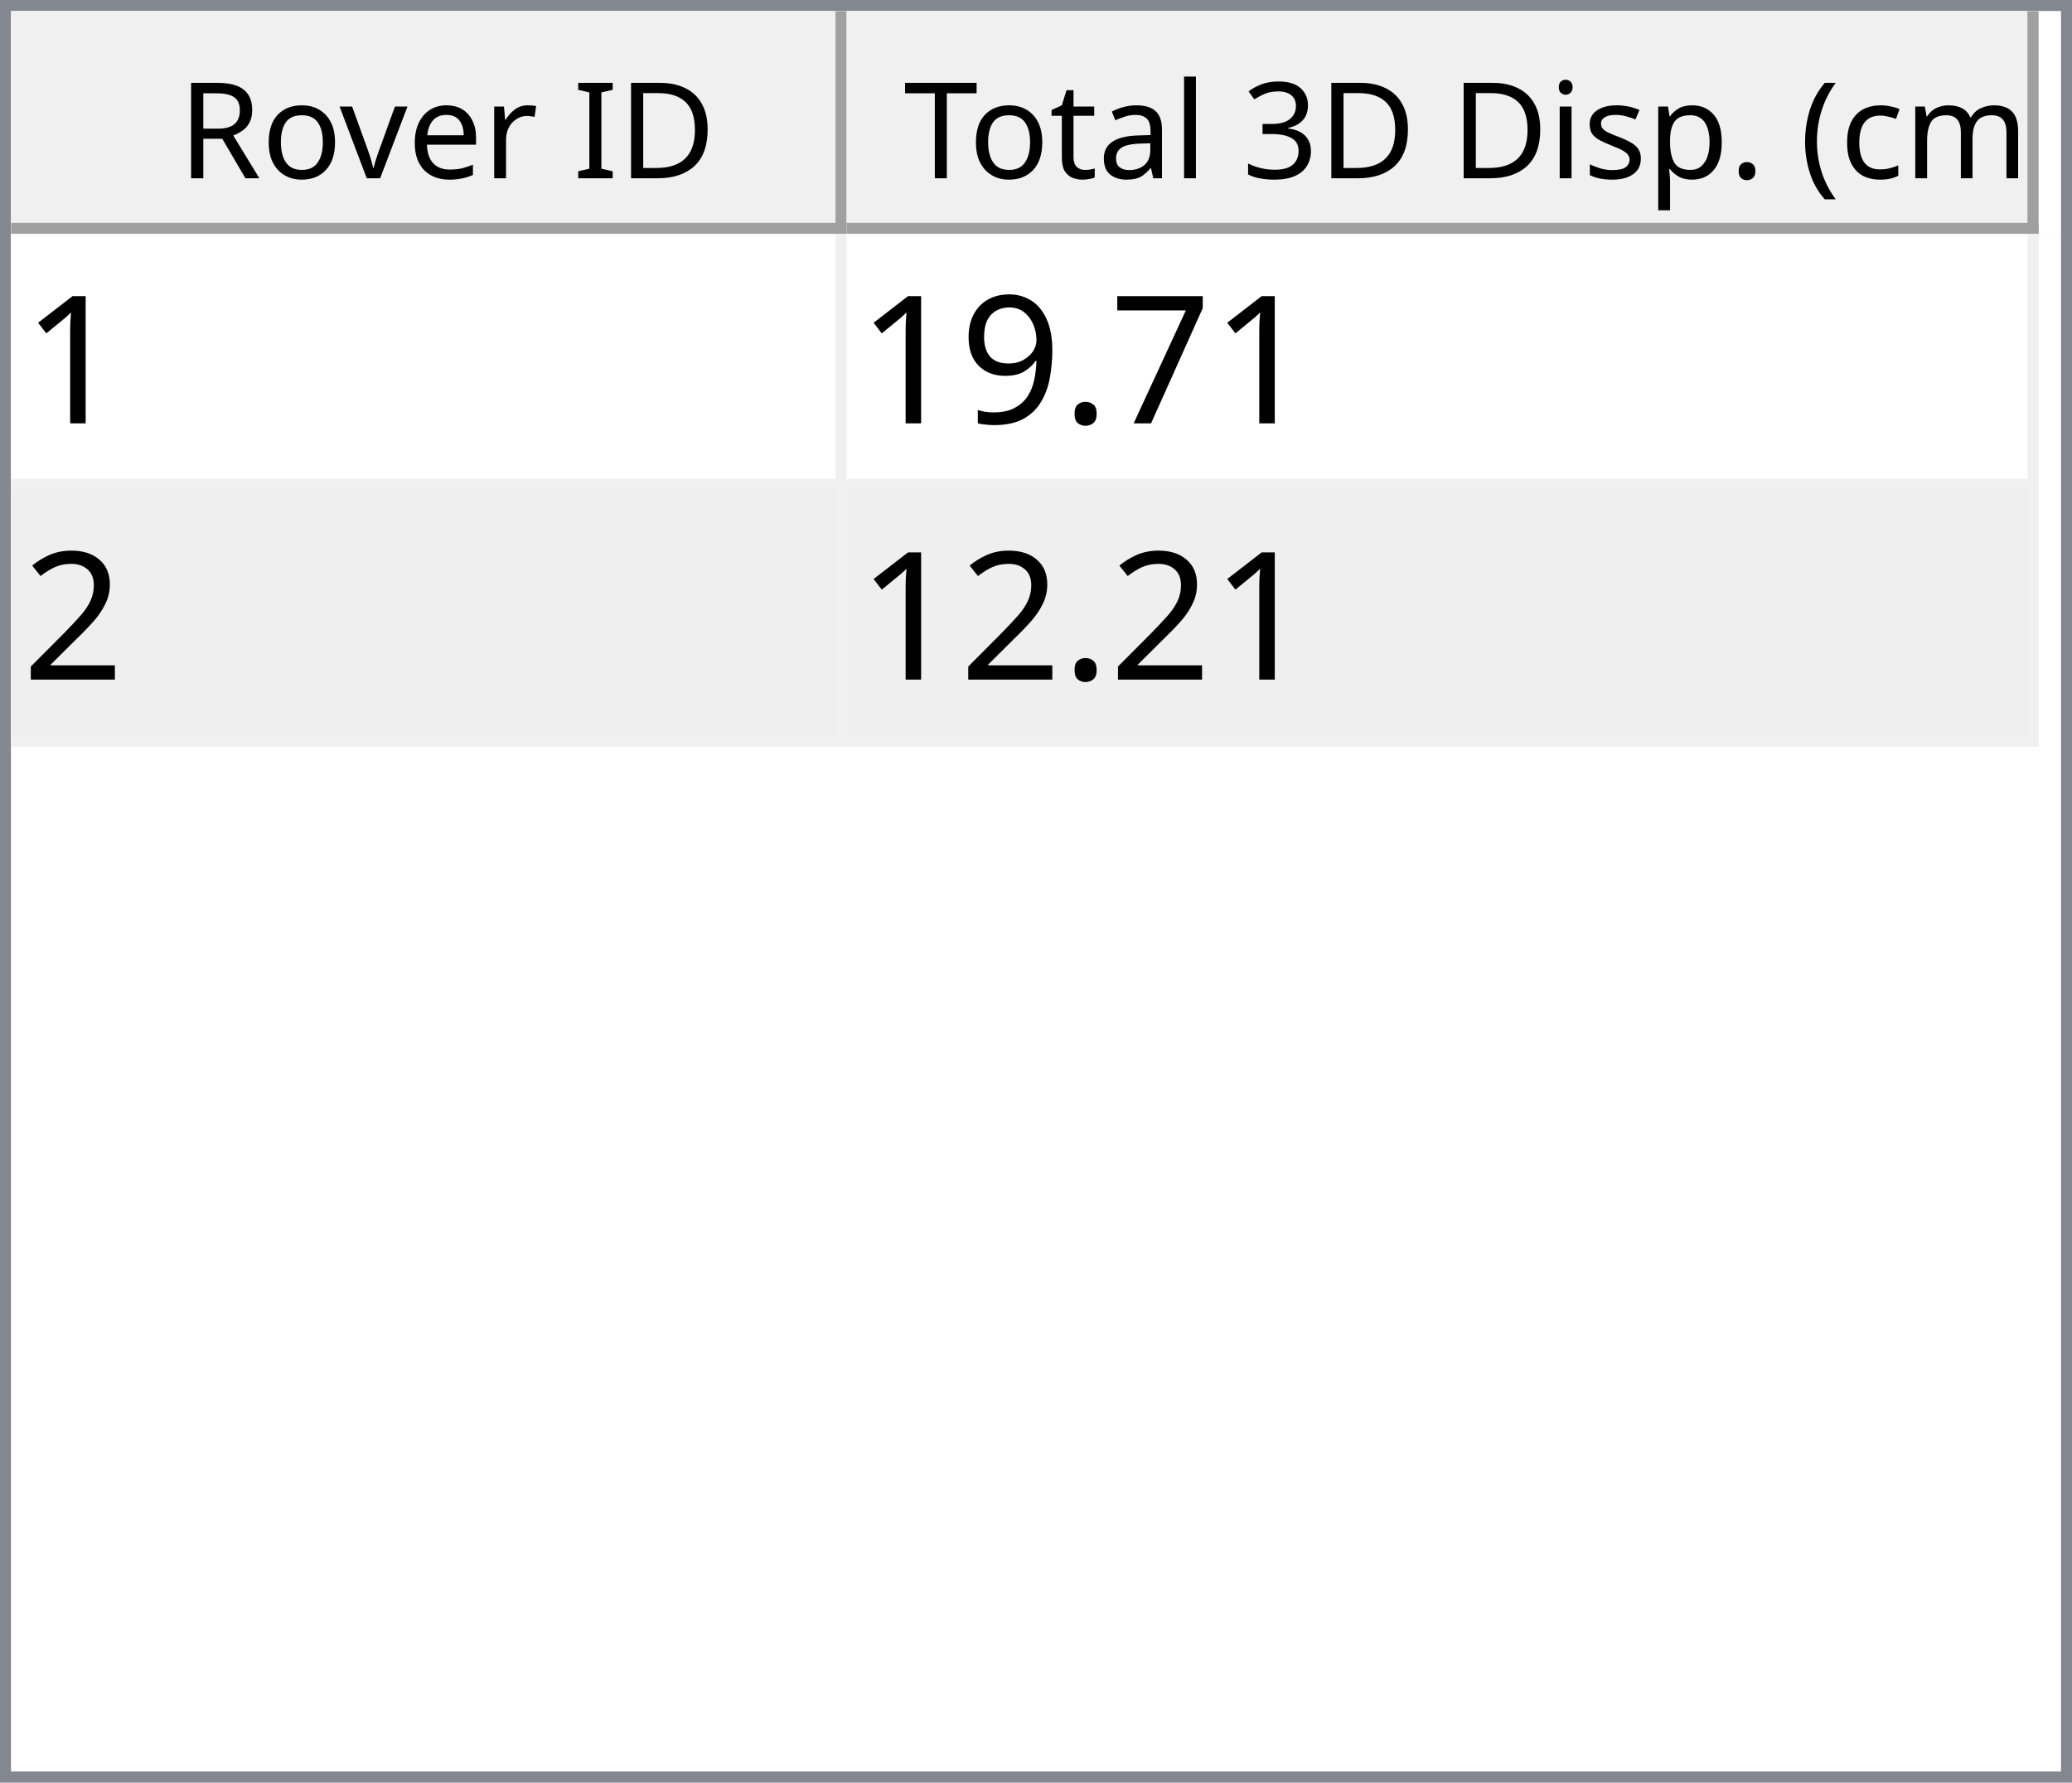
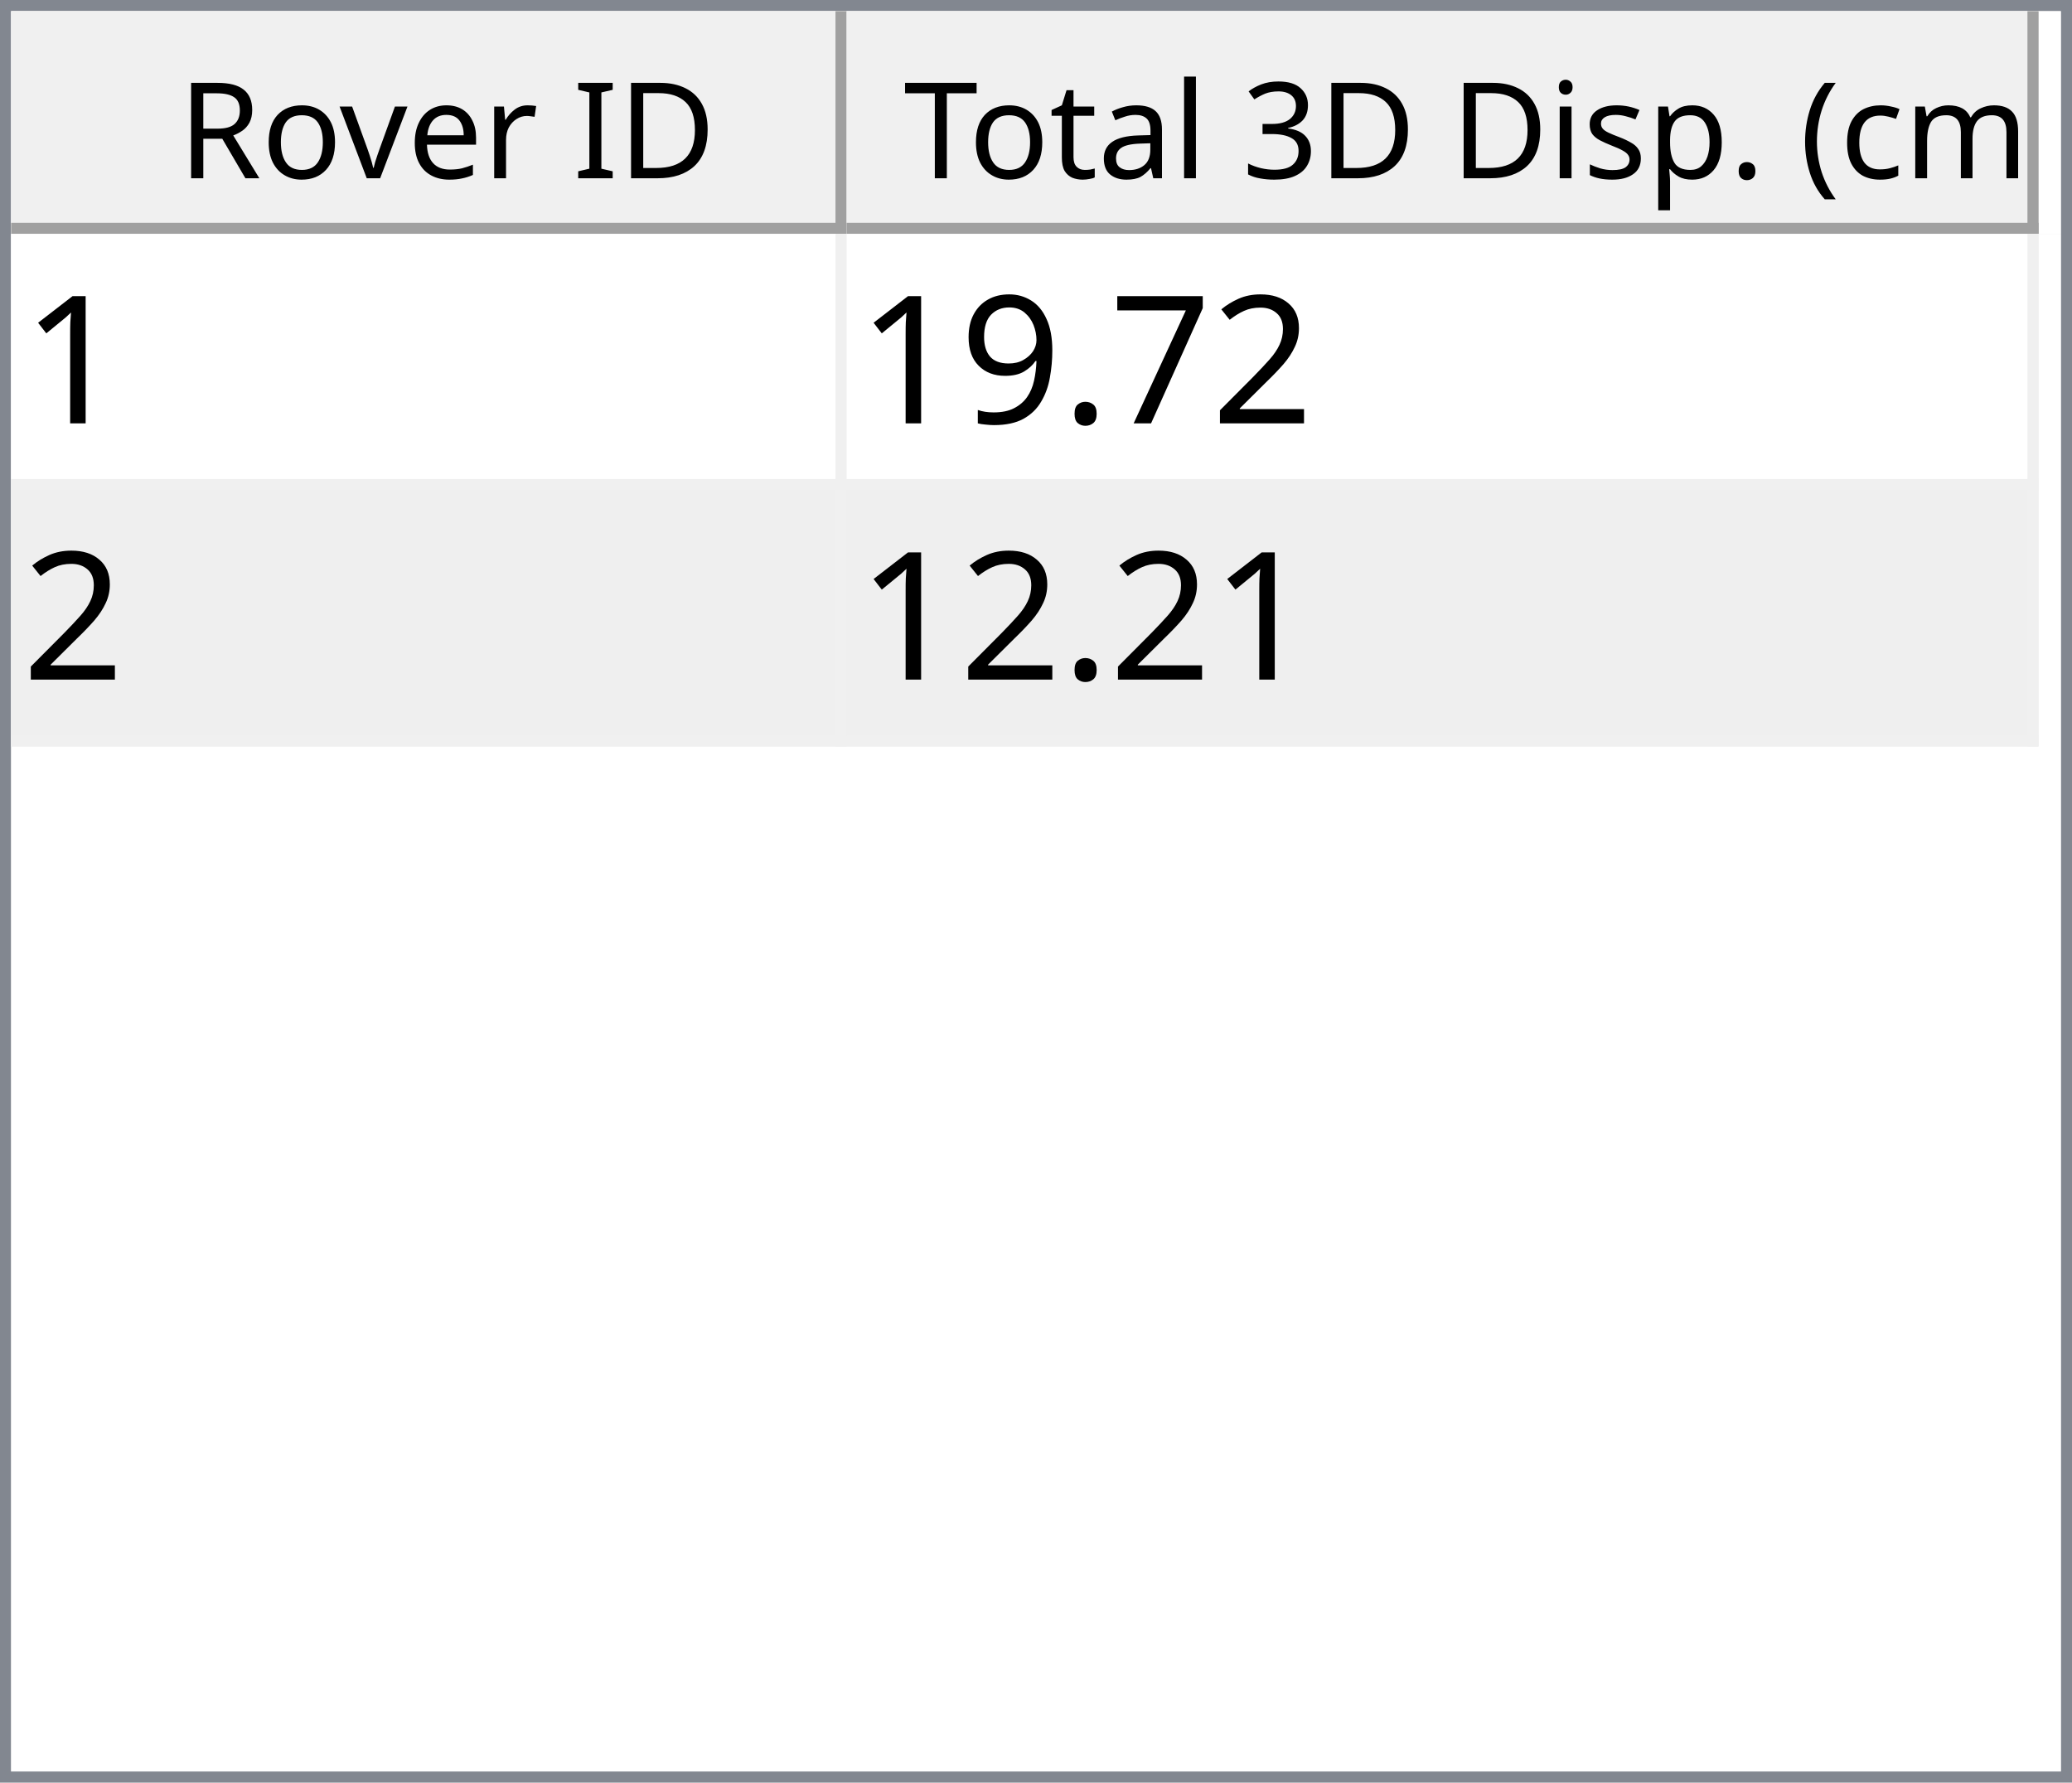
<svg xmlns="http://www.w3.org/2000/svg" style="fill-opacity:1; color-rendering:auto; color-interpolation:auto; text-rendering:auto; stroke:black; stroke-linecap:square; stroke-miterlimit:10; shape-rendering:auto; stroke-opacity:1; fill:black; stroke-dasharray:none; font-weight:normal; stroke-width:1; font-family:'Dialog'; font-style:normal; stroke-linejoin:miter; font-size:12px; stroke-dashoffset:0; image-rendering:auto;" width="186" height="160">
  <defs id="genericDefs" />
  <g>
    <defs id="defs1">
      <clipPath clipPathUnits="userSpaceOnUse" id="clipPath1">
        <path d="M0 0 L186 0 L186 160 L0 160 L0 0 Z" />
      </clipPath>
      <clipPath clipPathUnits="userSpaceOnUse" id="clipPath2">
        <path d="M0 0 L0 160 L186 160 L186 0 Z" />
      </clipPath>
      <clipPath clipPathUnits="userSpaceOnUse" id="clipPath3">
        <path d="M0 0 L0 20 L184 20 L184 0 Z" />
      </clipPath>
      <clipPath clipPathUnits="userSpaceOnUse" id="clipPath4">
        <path d="M0 0 L0 20 L75 20 L75 0 Z" />
      </clipPath>
      <clipPath clipPathUnits="userSpaceOnUse" id="clipPath5">
        <path d="M1 1 L1 19 L74 19 L74 1 Z" />
      </clipPath>
      <clipPath clipPathUnits="userSpaceOnUse" id="clipPath6">
        <path d="M0 0 L0 18 L73 18 L73 0 Z" />
      </clipPath>
      <clipPath clipPathUnits="userSpaceOnUse" id="clipPath7">
        <path d="M-0.5 -0.5 L-0.5 19.5 L74.5 19.5 L74.5 -0.5 Z" />
      </clipPath>
      <clipPath clipPathUnits="userSpaceOnUse" id="clipPath8">
        <path d="M0 0 L0 20 L107 20 L107 0 Z" />
      </clipPath>
      <clipPath clipPathUnits="userSpaceOnUse" id="clipPath9">
        <path d="M1 1 L1 19 L106 19 L106 1 Z" />
      </clipPath>
      <clipPath clipPathUnits="userSpaceOnUse" id="clipPath10">
        <path d="M0 0 L0 18 L105 18 L105 0 Z" />
      </clipPath>
      <clipPath clipPathUnits="userSpaceOnUse" id="clipPath11">
        <path d="M-0.5 -0.5 L-0.5 19.5 L106.5 19.5 L106.5 -0.5 Z" />
      </clipPath>
      <clipPath clipPathUnits="userSpaceOnUse" id="clipPath12">
        <path d="M0 0 L0 138 L184 138 L184 0 Z" />
      </clipPath>
      <clipPath clipPathUnits="userSpaceOnUse" id="clipPath13">
        <path d="M0 0 L0 46 L182 46 L182 0 Z" />
      </clipPath>
      <clipPath clipPathUnits="userSpaceOnUse" id="clipPath14">
        <path d="M-0.5 -0.5 L-0.5 45.5 L181.5 45.5 L181.5 -0.5 Z" />
      </clipPath>
      <clipPath clipPathUnits="userSpaceOnUse" id="clipPath15">
        <path d="M0 0 L0 22 L74 22 L74 0 Z" />
      </clipPath>
      <clipPath clipPathUnits="userSpaceOnUse" id="clipPath16">
        <path d="M0 0 L0 22 L106 22 L106 0 Z" />
      </clipPath>
      <font horiz-adv-x="64.551" id="font1">
        <font-face ascent="107.91" descent="25.098" units-per-em="100" style="font-style:normal; font-family:Segoe UI; font-weight:normal;" />
        <missing-glyph horiz-adv-x="64.551" d="M8.109 0 L8.109 68.266 L56.453 68.266 L56.453 0 L8.109 0 ZM15.328 7.234 L49.219 7.234 L49.219 61.031 L15.328 61.031 L15.328 7.234 Z" />
        <glyph unicode="D" horiz-adv-x="70.117" d="M9.188 0 L9.188 70.016 L28.516 70.016 Q65.531 70.016 65.531 35.891 Q65.531 19.672 55.25 9.836 Q44.969 0 27.734 0 L9.188 0 ZM17.391 62.594 L17.391 7.422 L27.828 7.422 Q41.609 7.422 49.273 14.797 Q56.938 22.172 56.938 35.688 Q56.938 62.594 28.328 62.594 L17.391 62.594 Z" />
        <glyph unicode="I" horiz-adv-x="26.611" d="M17.391 0 L9.188 0 L9.188 70.016 L17.391 70.016 L17.391 0 Z" />
        <glyph unicode=" " horiz-adv-x="27.393" d="" />
        <glyph unicode="r" horiz-adv-x="34.766" d="M34.188 41.891 Q32.078 43.5 28.125 43.5 Q23 43.5 19.555 38.672 Q16.109 33.844 16.109 25.484 L16.109 0 L8.109 0 L8.109 50 L16.109 50 L16.109 39.703 L16.312 39.703 Q18.016 44.969 21.531 47.922 Q25.047 50.875 29.391 50.875 Q32.516 50.875 34.188 50.203 L34.188 41.891 Z" />
        <glyph unicode="e" horiz-adv-x="52.295" d="M48.297 23 L12.984 23 Q13.188 14.656 17.484 10.109 Q21.781 5.562 29.297 5.562 Q37.75 5.562 44.828 11.141 L44.828 3.609 Q38.234 -1.172 27.391 -1.172 Q16.797 -1.172 10.742 5.641 Q4.688 12.453 4.688 24.812 Q4.688 36.469 11.305 43.82 Q17.922 51.172 27.734 51.172 Q37.547 51.172 42.922 44.828 Q48.297 38.484 48.297 27.203 L48.297 23 ZM40.094 29.781 Q40.047 36.719 36.75 40.578 Q33.453 44.438 27.594 44.438 Q21.922 44.438 17.969 40.383 Q14.016 36.328 13.094 29.781 L40.094 29.781 Z" />
        <glyph unicode="v" horiz-adv-x="47.9" d="M47.406 50 L27.484 0 L19.625 0 L0.688 50 L9.469 50 L22.172 13.672 Q23.578 9.672 23.922 6.688 L24.125 6.688 Q24.609 10.453 25.688 13.484 L38.969 50 L47.406 50 Z" />
        <glyph unicode="o" horiz-adv-x="58.594" d="M29 -1.172 Q17.922 -1.172 11.305 5.836 Q4.688 12.844 4.688 24.422 Q4.688 37.016 11.57 44.094 Q18.453 51.172 30.172 51.172 Q41.359 51.172 47.633 44.289 Q53.906 37.406 53.906 25.203 Q53.906 13.234 47.141 6.031 Q40.375 -1.172 29 -1.172 ZM29.594 44.438 Q21.875 44.438 17.383 39.188 Q12.891 33.938 12.891 24.703 Q12.891 15.828 17.43 10.695 Q21.969 5.562 29.594 5.562 Q37.359 5.562 41.531 10.594 Q45.703 15.625 45.703 24.906 Q45.703 34.281 41.531 39.359 Q37.359 44.438 29.594 44.438 Z" />
        <glyph unicode="R" horiz-adv-x="59.814" d="M59.375 0 L49.609 0 L37.891 19.625 Q36.281 22.359 34.766 24.289 Q33.25 26.219 31.664 27.438 Q30.078 28.656 28.25 29.219 Q26.422 29.781 24.125 29.781 L17.391 29.781 L17.391 0 L9.188 0 L9.188 70.016 L30.078 70.016 Q34.672 70.016 38.555 68.867 Q42.438 67.719 45.289 65.375 Q48.141 63.031 49.758 59.547 Q51.375 56.062 51.375 51.375 Q51.375 47.703 50.273 44.656 Q49.172 41.609 47.148 39.211 Q45.125 36.812 42.266 35.133 Q39.406 33.453 35.844 32.516 L35.844 32.328 Q37.594 31.547 38.891 30.547 Q40.188 29.547 41.359 28.18 Q42.531 26.812 43.68 25.078 Q44.828 23.344 46.234 21.047 L59.375 0 ZM17.391 62.594 L17.391 37.203 L28.516 37.203 Q31.594 37.203 34.203 38.133 Q36.812 39.062 38.719 40.797 Q40.625 42.531 41.703 45.047 Q42.781 47.562 42.781 50.688 Q42.781 56.297 39.141 59.445 Q35.5 62.594 28.609 62.594 L17.391 62.594 Z" />
        <glyph unicode=")" horiz-adv-x="30.176" d="M8.297 -15.922 L1.172 -15.922 Q16.406 2.344 16.406 26.812 Q16.406 51.469 1.078 70.016 L8.297 70.016 Q23.531 52.156 23.531 26.703 Q23.531 1.375 8.297 -15.922 Z" />
        <glyph unicode="m" horiz-adv-x="86.133" d="M79.109 0 L71.094 0 L71.094 28.719 Q71.094 37.016 68.531 40.727 Q65.969 44.438 59.906 44.438 Q54.781 44.438 51.195 39.75 Q47.609 35.062 47.609 28.516 L47.609 0 L39.594 0 L39.594 29.688 Q39.594 44.438 28.219 44.438 Q22.953 44.438 19.531 40.016 Q16.109 35.594 16.109 28.516 L16.109 0 L8.109 0 L8.109 50 L16.109 50 L16.109 42.094 L16.312 42.094 Q21.625 51.172 31.844 51.172 Q36.969 51.172 40.773 48.312 Q44.578 45.453 46 40.828 Q51.562 51.172 62.594 51.172 Q79.109 51.172 79.109 30.812 L79.109 0 Z" />
        <glyph unicode="c" horiz-adv-x="46.191" d="M42.188 2.297 Q36.422 -1.172 28.516 -1.172 Q17.828 -1.172 11.258 5.789 Q4.688 12.75 4.688 23.828 Q4.688 36.188 11.766 43.68 Q18.844 51.172 30.672 51.172 Q37.25 51.172 42.281 48.734 L42.281 40.531 Q36.719 44.438 30.375 44.438 Q22.703 44.438 17.797 38.945 Q12.891 33.453 12.891 24.516 Q12.891 15.719 17.508 10.641 Q22.125 5.562 29.891 5.562 Q36.422 5.562 42.188 9.906 L42.188 2.297 Z" />
        <glyph unicode="(" horiz-adv-x="30.176" d="M29.109 -15.922 L21.969 -15.922 Q6.844 1.375 6.844 26.703 Q6.844 52.156 21.969 70.016 L29.203 70.016 Q13.875 51.469 13.875 26.812 Q13.875 2.344 29.109 -15.922 Z" />
        <glyph unicode="." horiz-adv-x="21.68" d="M10.891 -1.078 Q8.641 -1.078 7.055 0.539 Q5.469 2.156 5.469 4.391 Q5.469 6.641 7.055 8.273 Q8.641 9.906 10.891 9.906 Q13.188 9.906 14.797 8.273 Q16.406 6.641 16.406 4.391 Q16.406 2.156 14.797 0.539 Q13.188 -1.078 10.891 -1.078 Z" />
        <glyph unicode="p" horiz-adv-x="58.789" d="M16.312 7.234 L16.109 7.234 L16.109 -23 L8.109 -23 L8.109 50 L16.109 50 L16.109 41.219 L16.312 41.219 Q22.219 51.172 33.594 51.172 Q43.266 51.172 48.688 44.461 Q54.109 37.75 54.109 26.469 Q54.109 13.922 48 6.375 Q41.891 -1.172 31.297 -1.172 Q21.578 -1.172 16.312 7.234 ZM16.109 27.391 L16.109 20.406 Q16.109 14.203 20.141 9.883 Q24.172 5.562 30.375 5.562 Q37.641 5.562 41.773 11.133 Q45.906 16.703 45.906 26.609 Q45.906 34.969 42.047 39.703 Q38.188 44.438 31.594 44.438 Q24.609 44.438 20.359 39.578 Q16.109 34.719 16.109 27.391 Z" />
        <glyph unicode="s" horiz-adv-x="42.432" d="M5.078 1.812 L5.078 10.406 Q11.625 5.562 19.484 5.562 Q30.031 5.562 30.031 12.594 Q30.031 14.594 29.125 15.992 Q28.219 17.391 26.68 18.461 Q25.141 19.531 23.07 20.383 Q21 21.234 18.609 22.172 Q15.281 23.484 12.766 24.828 Q10.25 26.172 8.57 27.859 Q6.891 29.547 6.031 31.695 Q5.172 33.844 5.172 36.719 Q5.172 40.234 6.789 42.945 Q8.406 45.656 11.086 47.484 Q13.766 49.312 17.211 50.242 Q20.656 51.172 24.312 51.172 Q30.812 51.172 35.938 48.922 L35.938 40.828 Q30.422 44.438 23.25 44.438 Q21 44.438 19.195 43.922 Q17.391 43.406 16.094 42.477 Q14.797 41.547 14.086 40.258 Q13.375 38.969 13.375 37.406 Q13.375 35.453 14.086 34.133 Q14.797 32.812 16.164 31.789 Q17.531 30.766 19.484 29.938 Q21.438 29.109 23.922 28.125 Q27.25 26.859 29.883 25.516 Q32.516 24.172 34.375 22.484 Q36.234 20.797 37.234 18.602 Q38.234 16.406 38.234 13.375 Q38.234 9.672 36.602 6.938 Q34.969 4.203 32.234 2.398 Q29.5 0.594 25.93 -0.289 Q22.359 -1.172 18.453 -1.172 Q10.75 -1.172 5.078 1.812 Z" />
        <glyph unicode="i" horiz-adv-x="24.219" d="M12.203 62.703 Q10.062 62.703 8.547 64.164 Q7.031 65.625 7.031 67.875 Q7.031 70.125 8.547 71.609 Q10.062 73.094 12.203 73.094 Q14.406 73.094 15.945 71.609 Q17.484 70.125 17.484 67.875 Q17.484 65.719 15.945 64.211 Q14.406 62.703 12.203 62.703 ZM16.109 0 L8.109 0 L8.109 50 L16.109 50 L16.109 0 Z" />
        <glyph unicode="3" horiz-adv-x="53.906" d="M46.531 19.828 Q46.531 15.094 44.75 11.211 Q42.969 7.328 39.719 4.57 Q36.469 1.812 31.93 0.297 Q27.391 -1.219 21.922 -1.219 Q11.922 -1.219 6 2.594 L6 11.188 Q13.094 5.609 22.219 5.609 Q25.875 5.609 28.828 6.539 Q31.781 7.469 33.906 9.227 Q36.031 10.984 37.18 13.477 Q38.328 15.969 38.328 19.094 Q38.328 32.812 18.797 32.812 L12.984 32.812 L12.984 39.594 L18.5 39.594 Q35.797 39.594 35.797 52.484 Q35.797 64.406 22.609 64.406 Q15.188 64.406 8.688 59.422 L8.688 67.188 Q15.375 71.188 24.609 71.188 Q29 71.188 32.57 69.969 Q36.141 68.75 38.68 66.555 Q41.219 64.359 42.609 61.281 Q44 58.203 44 54.5 Q44 40.672 30.031 36.719 L30.031 36.531 Q33.594 36.141 36.625 34.797 Q39.656 33.453 41.852 31.305 Q44.047 29.156 45.289 26.25 Q46.531 23.344 46.531 19.828 Z" />
        <glyph unicode="l" horiz-adv-x="24.219" d="M16.109 0 L8.109 0 L8.109 74.031 L16.109 74.031 L16.109 0 Z" />
        <glyph unicode="a" horiz-adv-x="50.879" d="M43.891 0 L35.891 0 L35.891 7.812 L35.688 7.812 Q30.469 -1.172 20.312 -1.172 Q12.844 -1.172 8.617 2.781 Q4.391 6.734 4.391 13.281 Q4.391 27.297 20.906 29.594 L35.891 31.688 Q35.891 44.438 25.594 44.438 Q16.547 44.438 9.281 38.281 L9.281 46.484 Q16.656 51.172 26.266 51.172 Q43.891 51.172 43.891 32.516 L43.891 0 ZM35.891 25.297 L23.828 23.641 Q18.266 22.859 15.43 20.875 Q12.594 18.891 12.594 13.875 Q12.594 10.203 15.211 7.883 Q17.828 5.562 22.172 5.562 Q28.125 5.562 32.008 9.742 Q35.891 13.922 35.891 20.312 L35.891 25.297 Z" />
        <glyph unicode="t" horiz-adv-x="33.887" d="M31.297 0.484 Q28.469 -1.078 23.828 -1.078 Q10.688 -1.078 10.688 13.578 L10.688 43.172 L2.094 43.172 L2.094 50 L10.688 50 L10.688 62.203 L18.703 64.797 L18.703 50 L31.297 50 L31.297 43.172 L18.703 43.172 L18.703 14.984 Q18.703 9.969 20.414 7.82 Q22.125 5.672 26.078 5.672 Q29.109 5.672 31.297 7.328 L31.297 0.484 Z" />
        <glyph unicode="T" horiz-adv-x="52.393" d="M50.594 62.594 L30.375 62.594 L30.375 0 L22.172 0 L22.172 62.594 L2 62.594 L2 70.016 L50.594 70.016 L50.594 62.594 Z" />
      </font>
      <font horiz-adv-x="75.0" id="font2">
        <font-face ascent="100.537" descent="21.973" units-per-em="100" style="font-style:normal; font-family:sans-serif; font-weight:normal;" />
        <missing-glyph horiz-adv-x="75.0" d="M12.5 0 L12.5 62.5 L62.5 62.5 L62.5 0 L12.5 0 ZM14.062 1.562 L60.938 1.562 L60.938 60.938 L14.062 60.938 L14.062 1.562 Z" />
        <glyph unicode="1" horiz-adv-x="55.615" d="M37.25 0 L28.469 0 L28.469 56 Q25.297 52.984 20.141 49.953 Q14.984 46.922 10.891 45.406 L10.891 53.906 Q18.266 57.375 23.781 62.305 Q29.297 67.234 31.594 71.875 L37.25 71.875 L37.25 0 Z" />
+         <glyph unicode="2" horiz-adv-x="55.615" d="M50.344 8.453 L50.344 0 L3.031 0 Q2.938 3.172 4.047 6.109 Q5.859 10.938 9.836 15.625 Q13.812 20.312 21.344 26.469 Q33.016 36.031 37.117 41.625 Q41.219 47.219 41.219 52.203 Q41.219 57.422 37.477 61.008 Q33.734 64.594 27.734 64.594 Q21.391 64.594 17.578 60.789 Q13.766 56.984 13.719 50.25 L4.688 51.172 Q5.609 61.281 11.664 66.578 Q17.719 71.875 27.938 71.875 Q38.234 71.875 44.242 66.164 Q50.25 60.453 50.25 52 Q50.25 47.703 48.492 43.555 Q46.734 39.406 42.656 34.812 Q38.578 30.219 29.109 22.219 Q21.188 15.578 18.945 13.211 Q16.703 10.844 15.234 8.453 L50.344 8.453 Z" />
        <glyph unicode="7" horiz-adv-x="55.615" d="M4.734 62.203 L4.734 70.656 L51.078 70.656 L51.078 63.812 Q44.234 56.547 37.523 44.484 Q30.812 32.422 27.156 19.672 Q24.516 10.688 23.781 0 L14.75 0 Q14.891 8.453 18.062 20.414 Q21.234 32.375 27.172 43.484 Q33.109 54.594 39.797 62.203 L4.734 62.203 Z" />
        <glyph unicode="." horiz-adv-x="27.783" d="M9.078 0 L9.078 10.016 L19.094 10.016 L19.094 0 L9.078 0 Z" />
        <glyph unicode="9" horiz-adv-x="55.615" d="M5.469 16.547 L13.922 17.328 Q14.984 11.375 18.016 8.688 Q21.047 6 25.781 6 Q29.828 6 32.883 7.859 Q35.938 9.719 37.891 12.82 Q39.844 15.922 41.164 21.195 Q42.484 26.469 42.484 31.938 Q42.484 32.516 42.438 33.688 Q39.797 29.5 35.234 26.883 Q30.672 24.266 25.344 24.266 Q16.453 24.266 10.305 30.711 Q4.156 37.156 4.156 47.703 Q4.156 58.594 10.578 65.234 Q17 71.875 26.656 71.875 Q33.641 71.875 39.43 68.117 Q45.219 64.359 48.219 57.398 Q51.219 50.438 51.219 37.25 Q51.219 23.531 48.242 15.406 Q45.266 7.281 39.383 3.031 Q33.5 -1.219 25.594 -1.219 Q17.188 -1.219 11.867 3.445 Q6.547 8.109 5.469 16.547 ZM41.453 48.141 Q41.453 55.719 37.43 60.156 Q33.406 64.594 27.734 64.594 Q21.875 64.594 17.531 59.812 Q13.188 55.031 13.188 47.406 Q13.188 40.578 17.312 36.305 Q21.438 32.031 27.484 32.031 Q33.594 32.031 37.523 36.305 Q41.453 40.578 41.453 48.141 Z" />
-         <glyph unicode="2" horiz-adv-x="55.615" d="M50.344 8.453 L50.344 0 L3.031 0 Q2.938 3.172 4.047 6.109 Q5.859 10.938 9.836 15.625 Q13.812 20.312 21.344 26.469 Q33.016 36.031 37.117 41.625 Q41.219 47.219 41.219 52.203 Q41.219 57.422 37.477 61.008 Q33.734 64.594 27.734 64.594 Q21.391 64.594 17.578 60.789 Q13.766 56.984 13.719 50.25 L4.688 51.172 Q5.609 61.281 11.664 66.578 Q17.719 71.875 27.938 71.875 Q38.234 71.875 44.242 66.164 Q50.25 60.453 50.25 52 Q50.25 47.703 48.492 43.555 Q46.734 39.406 42.656 34.812 Q38.578 30.219 29.109 22.219 Q21.188 15.578 18.945 13.211 Q16.703 10.844 15.234 8.453 L50.344 8.453 Z" />
      </font>
    </defs>
    <g style="fill:white; stroke:white;">
      <rect x="0" y="0" width="186" style="clip-path:url(#clipPath1); stroke:none;" height="160" />
    </g>
    <g style="fill:white; text-rendering:optimizeSpeed; color-rendering:optimizeSpeed; image-rendering:optimizeSpeed; shape-rendering:crispEdges; stroke:white; color-interpolation:sRGB;">
      <rect x="0" width="186" height="160" y="0" style="stroke:none;" />
      <path style="stroke:none;" d="M0 160 L186 160 L186 0 L0 0 Z" />
    </g>
    <g style="fill:rgb(240,240,240); font-family:'Segoe UI'; stroke:rgb(240,240,240);">
      <rect x="0" y="0" width="186" style="clip-path:url(#clipPath2); stroke:none;" height="160" />
    </g>
    <g style="fill:rgb(130,135,144); font-family:'Segoe UI'; stroke:rgb(130,135,144);">
      <path d="M0 0 L186 0 L186 160 L0 160 L0 0 ZM1 1 L185 1 L185 159 L1 159 L1 1 Z" style="fill-rule:evenodd; clip-path:url(#clipPath2); stroke:none;" />
    </g>
    <g style="fill:white; font-family:'Segoe UI'; stroke:white;" transform="translate(1,1)">
      <rect x="0" y="0" width="184" style="clip-path:url(#clipPath3); stroke:none;" height="20" />
    </g>
    <g style="fill:rgb(240,240,240); font-family:'Segoe UI'; stroke:rgb(240,240,240);" transform="translate(1,1)">
      <rect x="0" y="0" width="75" style="clip-path:url(#clipPath4); stroke:none;" height="20" />
    </g>
    <g style="font-family:'Segoe UI';" transform="translate(2,2)">
      <text x="14" xml:space="preserve" y="14" style="clip-path:url(#clipPath6); stroke:none;">Rover ID</text>
    </g>
    <g style="fill:rgb(160,160,160); font-family:'Segoe UI'; stroke:rgb(160,160,160); stroke-linejoin:bevel;" transform="translate(1.5,1.5)">
      <line x1="74" x2="74" y1="0" style="fill:none; clip-path:url(#clipPath7);" y2="19" />
    </g>
    <g style="fill:rgb(160,160,160); font-family:'Segoe UI'; stroke:rgb(160,160,160); stroke-linejoin:bevel;" transform="matrix(1,0,0,1,1,1) translate(0.5,0.5)">
      <line x1="0" x2="74" y1="19" style="fill:none; clip-path:url(#clipPath7);" y2="19" />
    </g>
    <g style="fill:rgb(240,240,240); font-family:'Segoe UI'; stroke:rgb(240,240,240);" transform="translate(76,1)">
      <rect x="0" y="0" width="107" style="clip-path:url(#clipPath8); stroke:none;" height="20" />
    </g>
    <g style="font-family:'Segoe UI';" transform="translate(77,2)">
      <text x="1" xml:space="preserve" y="14" style="clip-path:url(#clipPath10); stroke:none;"> Total 3D Disp. (cm)</text>
    </g>
    <g style="fill:rgb(160,160,160); font-family:'Segoe UI'; stroke:rgb(160,160,160); stroke-linejoin:bevel;" transform="translate(76.5,1.5)">
      <line x1="106" x2="106" y1="0" style="fill:none; clip-path:url(#clipPath11);" y2="19" />
    </g>
    <g style="fill:rgb(160,160,160); font-family:'Segoe UI'; stroke:rgb(160,160,160); stroke-linejoin:bevel;" transform="matrix(1,0,0,1,76,1) translate(0.5,0.5)">
      <line x1="0" x2="106" y1="19" style="fill:none; clip-path:url(#clipPath11);" y2="19" />
    </g>
    <g style="fill:white; font-family:'Segoe UI'; stroke:white;" transform="translate(1,21)">
      <rect x="0" y="0" width="184" style="clip-path:url(#clipPath12); stroke:none;" height="138" />
    </g>
    <g style="fill:rgb(240,240,240); font-size:16px; font-family:sans-serif; stroke:rgb(240,240,240);" transform="translate(1,21)">
      <rect x="0" y="0" width="182" style="clip-path:url(#clipPath13); stroke:none;" height="46" />
      <line transform="translate(0.5,0.5)" x1="0" x2="181" y1="22" style="clip-path:url(#clipPath14); fill:none; stroke-linejoin:bevel;" y2="22" />
    </g>
    <g transform="matrix(1,0,0,1,1,21) translate(0.5,0.5)" style="fill:rgb(240,240,240); font-size:16px; font-family:sans-serif; stroke:rgb(240,240,240); stroke-linejoin:bevel;">
      <line x1="0" x2="181" y1="45" style="fill:none; clip-path:url(#clipPath14);" y2="45" />
    </g>
    <g transform="matrix(1,0,0,1,1,21) translate(0.5,0.5)" style="fill:rgb(240,240,240); font-size:16px; font-family:sans-serif; stroke:rgb(240,240,240); stroke-linejoin:bevel;">
      <line x1="74" x2="74" y1="0" style="fill:none; clip-path:url(#clipPath14);" y2="45" />
    </g>
    <g transform="matrix(1,0,0,1,1,21) translate(0.5,0.5)" style="fill:rgb(240,240,240); font-size:16px; font-family:sans-serif; stroke:rgb(240,240,240); stroke-linejoin:bevel;">
      <line x1="181" x2="181" y1="0" style="fill:none; clip-path:url(#clipPath14);" y2="45" />
    </g>
    <g style="fill:white; font-size:16px; font-family:sans-serif; stroke:white;" transform="matrix(1,0,0,1,1,21)">
      <rect x="0" y="0" width="74" style="clip-path:url(#clipPath15); stroke:none;" height="22" />
      <text x="1" y="17" style="fill:black; clip-path:url(#clipPath15); stroke:none;" xml:space="preserve">1</text>
    </g>
    <g style="fill:white; font-size:16px; font-family:sans-serif; stroke:white;" transform="matrix(1,0,0,1,1,21) translate(75,0)">
      <rect x="0" y="0" width="106" style="clip-path:url(#clipPath16); stroke:none;" height="22" />
-       <text x="1" y="17" style="fill:black; clip-path:url(#clipPath16); stroke:none;" xml:space="preserve">19.71</text>
+       <text x="1" y="17" style="fill:black; clip-path:url(#clipPath16); stroke:none;" xml:space="preserve">19.72</text>
    </g>
    <g style="fill:rgb(239,239,239); font-size:16px; font-family:sans-serif; stroke:rgb(239,239,239);" transform="matrix(1,0,0,1,1,21) translate(0,23)">
      <rect x="0" y="0" width="74" style="clip-path:url(#clipPath15); stroke:none;" height="22" />
      <text x="1" y="17" style="fill:black; clip-path:url(#clipPath15); stroke:none;" xml:space="preserve">2</text>
    </g>
    <g style="fill:rgb(239,239,239); font-size:16px; font-family:sans-serif; stroke:rgb(239,239,239);" transform="matrix(1,0,0,1,1,21) translate(75,23)">
      <rect x="0" y="0" width="106" style="clip-path:url(#clipPath16); stroke:none;" height="22" />
      <text x="1" y="17" style="fill:black; clip-path:url(#clipPath16); stroke:none;" xml:space="preserve">12.21</text>
    </g>
  </g>
</svg>
